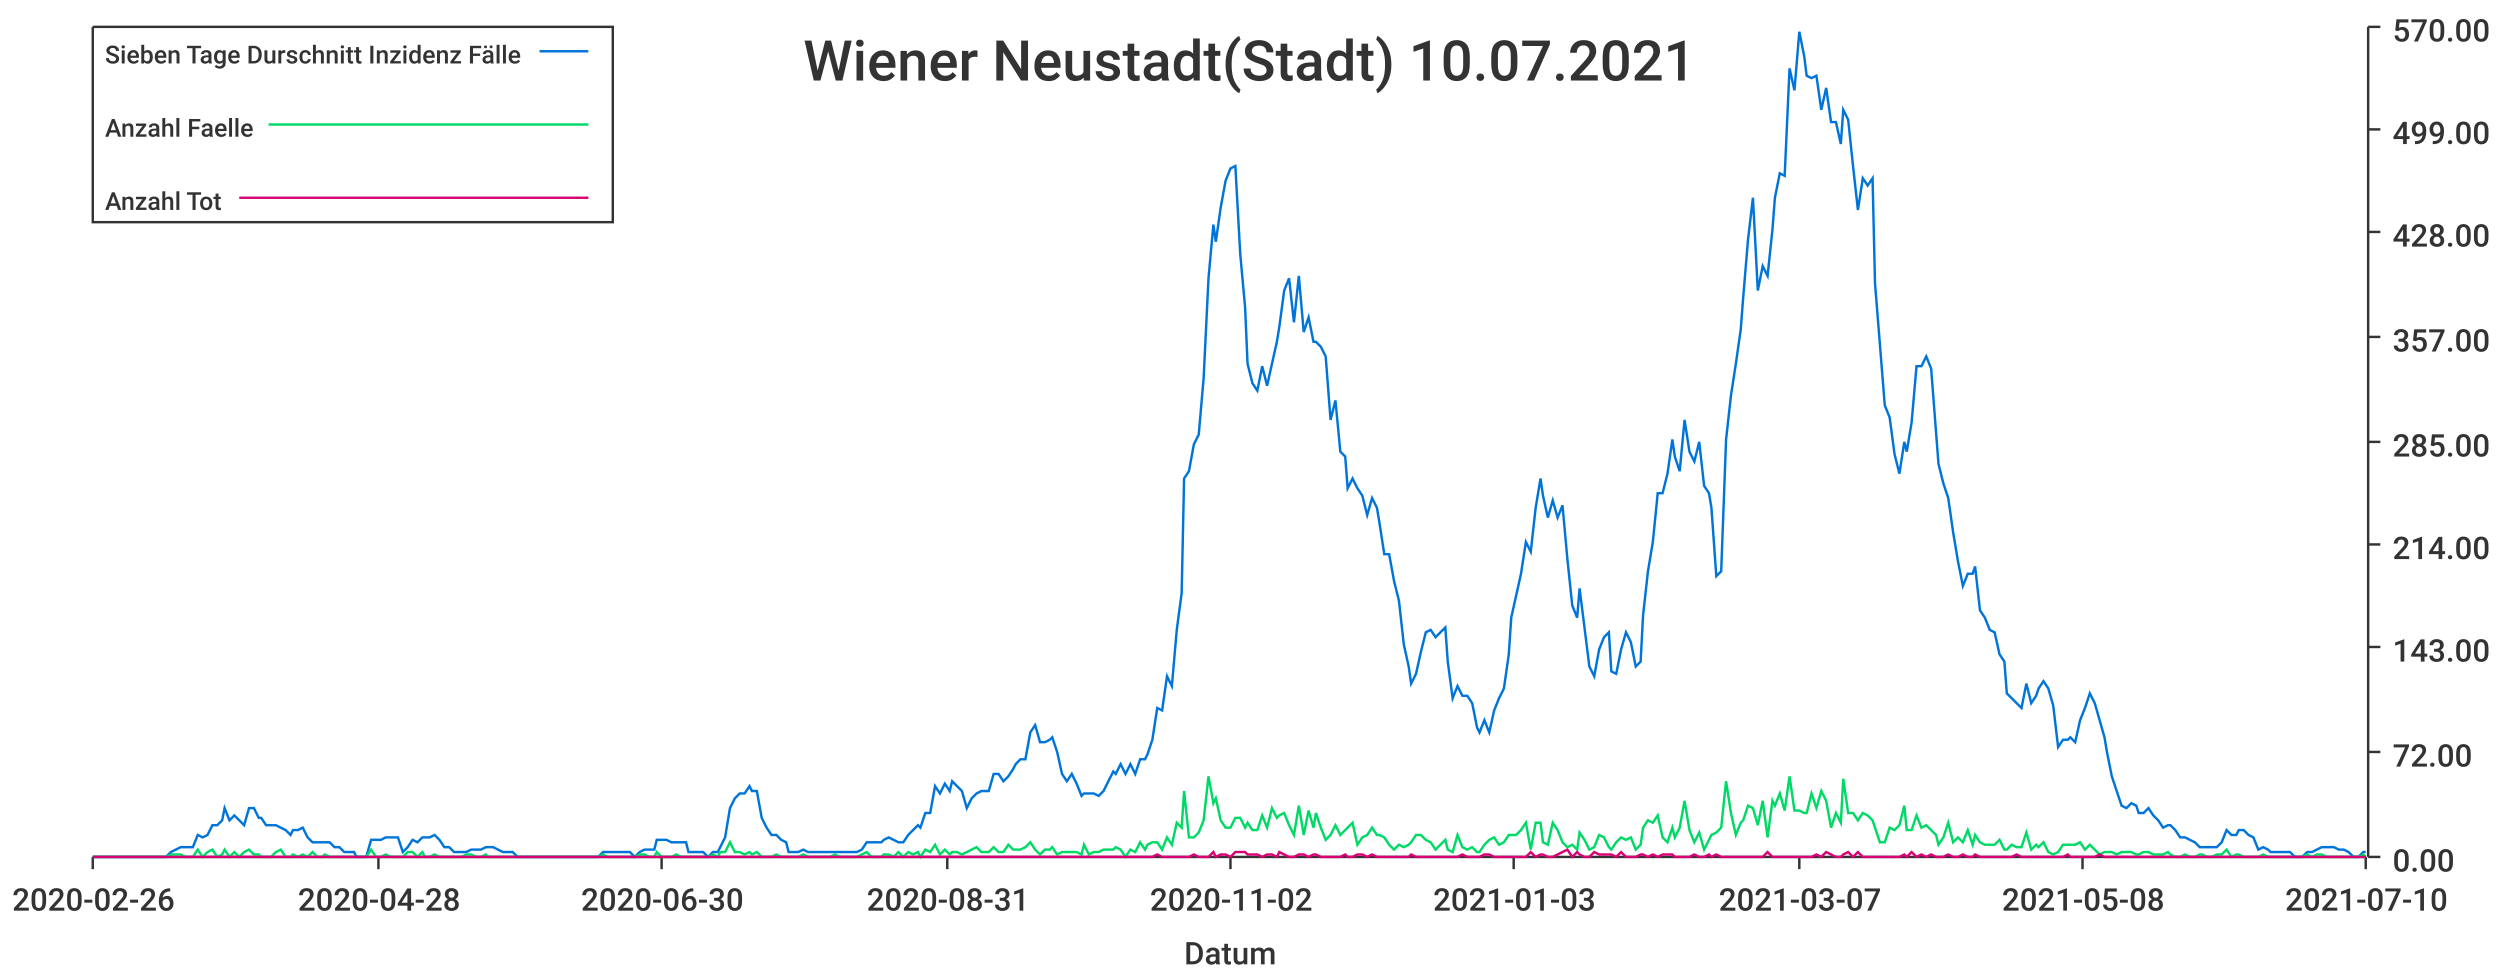
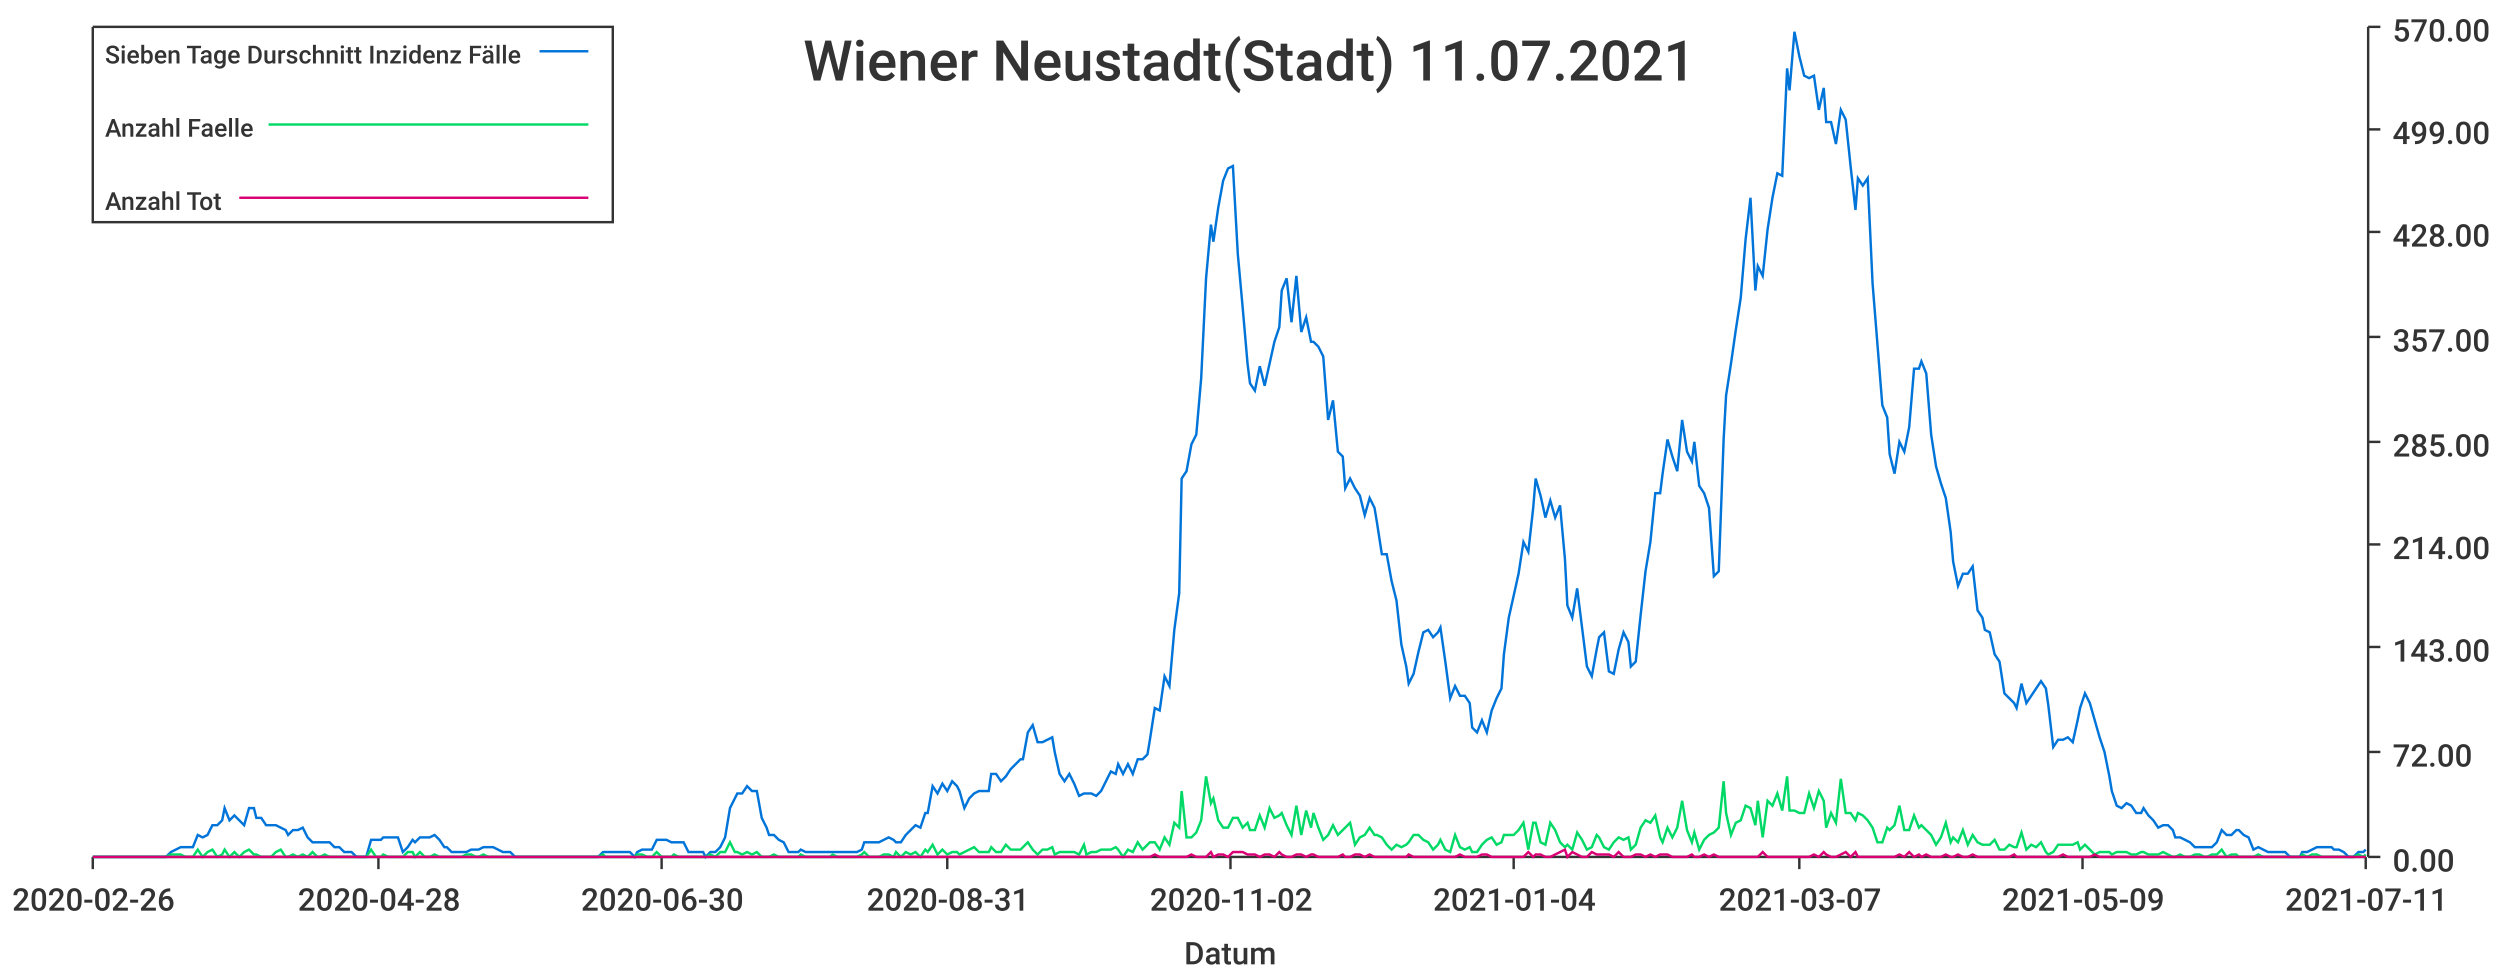
<svg xmlns="http://www.w3.org/2000/svg" width="1024" height="400">\n<path d="M 0 0 L 1024 0 L 1024 400 L 0 400 L 0 0" style="stroke-width:0;stroke:rgba(255,255,255,1.0);fill:rgba(255,255,255,1.0)" />
  <path d="M 38 11 L 969 11 L 969 351 L 38 351 L 38 11" style="stroke-width:0;stroke:rgba(255,255,255,1.0);fill:rgba(255,255,255,1.0)" />
  <path d="M 38 351 L 969 351" style="stroke-width:1;stroke:rgba(51,51,51,1.0);fill:none" />
  <path d="M 38 351 L 38 356" style="stroke-width:1;stroke:rgba(51,51,51,1.0);fill:none" />
  <text x="5" y="373" style="stroke-width:0;stroke:none;fill:rgba(51,51,51,1.0);font-size:12.8px;font-family:'Roboto Medium',sans-serif">2020-02-26</text>
  <path d="M 155 351 L 155 356" style="stroke-width:1;stroke:rgba(51,51,51,1.0);fill:none" />
  <text x="122" y="373" style="stroke-width:0;stroke:none;fill:rgba(51,51,51,1.0);font-size:12.8px;font-family:'Roboto Medium',sans-serif">2020-04-28</text>
  <path d="M 271 351 L 271 356" style="stroke-width:1;stroke:rgba(51,51,51,1.0);fill:none" />
  <text x="238" y="373" style="stroke-width:0;stroke:none;fill:rgba(51,51,51,1.0);font-size:12.8px;font-family:'Roboto Medium',sans-serif">2020-06-30</text>
  <path d="M 388 351 L 388 356" style="stroke-width:1;stroke:rgba(51,51,51,1.0);fill:none" />
  <text x="355" y="373" style="stroke-width:0;stroke:none;fill:rgba(51,51,51,1.0);font-size:12.8px;font-family:'Roboto Medium',sans-serif">2020-08-31</text>
  <path d="M 504 351 L 504 356" style="stroke-width:1;stroke:rgba(51,51,51,1.0);fill:none" />
  <text x="471" y="373" style="stroke-width:0;stroke:none;fill:rgba(51,51,51,1.0);font-size:12.8px;font-family:'Roboto Medium',sans-serif">2020-11-02</text>
  <path d="M 620 351 L 620 356" style="stroke-width:1;stroke:rgba(51,51,51,1.0);fill:none" />
-   <text x="587" y="373" style="stroke-width:0;stroke:none;fill:rgba(51,51,51,1.0);font-size:12.8px;font-family:'Roboto Medium',sans-serif">2021-01-03</text>
+   <text x="587" y="373" style="stroke-width:0;stroke:none;fill:rgba(51,51,51,1.0);font-size:12.8px;font-family:'Roboto Medium',sans-serif">2021-01-04</text>
  <path d="M 737 351 L 737 356" style="stroke-width:1;stroke:rgba(51,51,51,1.0);fill:none" />
  <text x="704" y="373" style="stroke-width:0;stroke:none;fill:rgba(51,51,51,1.0);font-size:12.8px;font-family:'Roboto Medium',sans-serif">2021-03-07</text>
  <path d="M 853 351 L 853 356" style="stroke-width:1;stroke:rgba(51,51,51,1.0);fill:none" />
-   <text x="820" y="373" style="stroke-width:0;stroke:none;fill:rgba(51,51,51,1.0);font-size:12.8px;font-family:'Roboto Medium',sans-serif">2021-05-08</text>
+   <text x="820" y="373" style="stroke-width:0;stroke:none;fill:rgba(51,51,51,1.0);font-size:12.8px;font-family:'Roboto Medium',sans-serif">2021-05-09</text>
  <path d="M 969 351 L 969 356" style="stroke-width:1;stroke:rgba(51,51,51,1.0);fill:none" />
-   <text x="936" y="373" style="stroke-width:0;stroke:none;fill:rgba(51,51,51,1.0);font-size:12.8px;font-family:'Roboto Medium',sans-serif">2021-07-10</text>
+   <text x="936" y="373" style="stroke-width:0;stroke:none;fill:rgba(51,51,51,1.0);font-size:12.8px;font-family:'Roboto Medium',sans-serif">2021-07-11</text>
  <text x="485" y="395" style="stroke-width:0;stroke:none;fill:rgba(51,51,51,1.0);font-size:12.8px;font-family:'Roboto Medium',sans-serif">Datum</text>
  <path d="M 970 351 L 970 11" style="stroke-width:1;stroke:rgba(51,51,51,1.0);fill:none" />
  <path d="M 970 351 L 975 351" style="stroke-width:1;stroke:rgba(51,51,51,1.0);fill:none" />
  <text x="980" y="357" style="stroke-width:0;stroke:none;fill:rgba(51,51,51,1.0);font-size:12.8px;font-family:'Roboto Medium',sans-serif">0.00</text>
  <path d="M 970 308 L 975 308" style="stroke-width:1;stroke:rgba(51,51,51,1.0);fill:none" />
  <text x="980" y="314" style="stroke-width:0;stroke:none;fill:rgba(51,51,51,1.0);font-size:12.8px;font-family:'Roboto Medium',sans-serif">72.00</text>
  <path d="M 970 265 L 975 265" style="stroke-width:1;stroke:rgba(51,51,51,1.0);fill:none" />
  <text x="980" y="271" style="stroke-width:0;stroke:none;fill:rgba(51,51,51,1.0);font-size:12.8px;font-family:'Roboto Medium',sans-serif">143.00</text>
  <path d="M 970 223 L 975 223" style="stroke-width:1;stroke:rgba(51,51,51,1.0);fill:none" />
  <text x="980" y="229" style="stroke-width:0;stroke:none;fill:rgba(51,51,51,1.0);font-size:12.8px;font-family:'Roboto Medium',sans-serif">214.00</text>
  <path d="M 970 181 L 975 181" style="stroke-width:1;stroke:rgba(51,51,51,1.0);fill:none" />
  <text x="980" y="187" style="stroke-width:0;stroke:none;fill:rgba(51,51,51,1.0);font-size:12.8px;font-family:'Roboto Medium',sans-serif">285.00</text>
  <path d="M 970 138 L 975 138" style="stroke-width:1;stroke:rgba(51,51,51,1.0);fill:none" />
  <text x="980" y="144" style="stroke-width:0;stroke:none;fill:rgba(51,51,51,1.0);font-size:12.8px;font-family:'Roboto Medium',sans-serif">357.00</text>
  <path d="M 970 95 L 975 95" style="stroke-width:1;stroke:rgba(51,51,51,1.0);fill:none" />
  <text x="980" y="101" style="stroke-width:0;stroke:none;fill:rgba(51,51,51,1.0);font-size:12.8px;font-family:'Roboto Medium',sans-serif">428.00</text>
  <path d="M 970 53 L 975 53" style="stroke-width:1;stroke:rgba(51,51,51,1.0);fill:none" />
  <text x="980" y="59" style="stroke-width:0;stroke:none;fill:rgba(51,51,51,1.0);font-size:12.8px;font-family:'Roboto Medium',sans-serif">499.00</text>
  <path d="M 970 11 L 975 11" style="stroke-width:1;stroke:rgba(51,51,51,1.0);fill:none" />
  <text x="980" y="17" style="stroke-width:0;stroke:none;fill:rgba(51,51,51,1.0);font-size:12.8px;font-family:'Roboto Medium',sans-serif">570.00</text>
-   <path d="M 38 351 L 40 351 L 42 351 L 44 351 L 46 351 L 48 351 L 50 351 L 52 351 L 53 351 L 55 351 L 57 351 L 59 351 L 61 351 L 63 351 L 65 351 L 66 351 L 68 351 L 70 349 L 72 348 L 74 347 L 76 347 L 78 347 L 79 347 L 81 342 L 83 343 L 85 342 L 87 338 L 89 338 L 91 336 L 92 331 L 94 336 L 96 334 L 98 336 L 100 338 L 102 331 L 104 331 L 106 335 L 107 335 L 109 338 L 111 338 L 113 338 L 115 339 L 117 340 L 119 342 L 120 340 L 122 340 L 124 339 L 126 343 L 128 345 L 130 345 L 132 345 L 133 345 L 135 345 L 137 347 L 139 347 L 141 349 L 143 349 L 145 349 L 146 351 L 148 351 L 150 351 L 152 344 L 154 344 L 156 344 L 158 343 L 160 343 L 161 343 L 163 343 L 165 349 L 167 347 L 169 344 L 171 345 L 173 343 L 174 343 L 176 343 L 178 342 L 180 344 L 182 347 L 184 347 L 186 349 L 187 349 L 189 349 L 191 349 L 193 348 L 195 348 L 197 348 L 199 347 L 200 347 L 202 347 L 204 348 L 206 349 L 208 349 L 210 349 L 212 351 L 214 351 L 215 351 L 217 351 L 219 351 L 221 351 L 223 351 L 225 351 L 227 351 L 228 351 L 230 351 L 232 351 L 234 351 L 236 351 L 238 351 L 240 351 L 241 351 L 243 351 L 245 351 L 247 349 L 249 349 L 251 349 L 253 349 L 254 349 L 256 349 L 258 349 L 260 351 L 262 349 L 264 348 L 266 348 L 268 348 L 269 344 L 271 344 L 273 344 L 275 345 L 277 345 L 279 345 L 281 345 L 282 349 L 284 349 L 286 349 L 288 349 L 290 351 L 292 349 L 294 349 L 295 347 L 297 343 L 299 331 L 301 327 L 303 325 L 305 325 L 307 322 L 308 324 L 310 324 L 312 335 L 314 339 L 316 342 L 318 342 L 320 344 L 322 345 L 323 349 L 325 349 L 327 349 L 329 348 L 331 349 L 333 349 L 335 349 L 336 349 L 338 349 L 340 349 L 342 349 L 344 349 L 346 349 L 348 349 L 349 349 L 351 349 L 353 348 L 355 345 L 357 345 L 359 345 L 361 345 L 362 344 L 364 343 L 366 344 L 368 345 L 370 345 L 372 342 L 374 340 L 376 338 L 377 339 L 379 333 L 381 333 L 383 322 L 385 325 L 387 321 L 389 324 L 390 320 L 392 322 L 394 324 L 396 331 L 398 327 L 400 325 L 402 324 L 403 324 L 405 324 L 407 317 L 409 317 L 411 320 L 413 318 L 415 315 L 416 313 L 418 311 L 420 311 L 422 300 L 424 297 L 426 304 L 428 304 L 430 303 L 431 302 L 433 308 L 435 317 L 437 320 L 439 317 L 441 321 L 443 326 L 444 325 L 446 325 L 448 325 L 450 326 L 452 324 L 454 320 L 456 316 L 457 317 L 459 313 L 461 317 L 463 313 L 465 317 L 467 311 L 469 311 L 470 309 L 472 303 L 474 290 L 476 291 L 478 277 L 480 281 L 482 258 L 484 243 L 485 196 L 487 193 L 489 182 L 491 178 L 493 155 L 495 114 L 497 92 L 498 99 L 500 85 L 502 74 L 504 69 L 506 68 L 508 104 L 510 126 L 511 149 L 513 157 L 515 160 L 517 150 L 519 158 L 521 149 L 523 140 L 524 134 L 526 119 L 528 114 L 530 132 L 532 113 L 534 136 L 536 130 L 538 140 L 539 140 L 541 142 L 543 146 L 545 172 L 547 164 L 549 185 L 551 187 L 552 200 L 554 196 L 556 200 L 558 203 L 560 211 L 562 204 L 564 208 L 565 214 L 567 227 L 569 227 L 571 238 L 573 246 L 575 264 L 577 273 L 578 280 L 580 276 L 582 267 L 584 259 L 586 258 L 588 261 L 590 259 L 592 257 L 593 271 L 595 286 L 597 281 L 599 285 L 601 285 L 603 288 L 605 298 L 606 300 L 608 295 L 610 300 L 612 291 L 614 286 L 616 282 L 618 268 L 619 253 L 621 244 L 623 235 L 625 222 L 627 226 L 629 208 L 631 196 L 632 203 L 634 212 L 636 205 L 638 212 L 640 207 L 642 229 L 644 248 L 646 253 L 647 241 L 649 257 L 651 273 L 653 277 L 655 266 L 657 261 L 659 259 L 660 275 L 662 276 L 664 266 L 666 259 L 668 263 L 670 273 L 672 271 L 673 252 L 675 234 L 677 222 L 679 202 L 681 202 L 683 194 L 685 180 L 686 187 L 688 193 L 690 172 L 692 185 L 694 189 L 696 181 L 698 199 L 700 202 L 701 208 L 703 236 L 705 234 L 707 180 L 709 162 L 711 149 L 713 135 L 714 122 L 716 98 L 718 81 L 720 119 L 722 109 L 724 113 L 726 94 L 727 81 L 729 71 L 731 72 L 733 28 L 735 37 L 737 13 L 739 23 L 740 31 L 742 32 L 744 31 L 746 45 L 748 36 L 750 50 L 752 50 L 754 59 L 755 45 L 757 49 L 759 68 L 761 86 L 763 73 L 765 76 L 767 73 L 768 116 L 770 141 L 772 166 L 774 171 L 776 186 L 778 194 L 780 181 L 781 185 L 783 173 L 785 150 L 787 150 L 789 146 L 791 151 L 793 177 L 794 190 L 796 198 L 798 204 L 800 218 L 802 230 L 804 240 L 806 235 L 808 235 L 809 232 L 811 250 L 813 253 L 815 258 L 817 259 L 819 268 L 821 271 L 822 284 L 824 286 L 826 288 L 828 290 L 830 280 L 832 288 L 834 285 L 835 282 L 837 279 L 839 282 L 841 289 L 843 306 L 845 303 L 847 303 L 848 302 L 850 304 L 852 295 L 854 290 L 856 284 L 858 288 L 860 295 L 862 302 L 863 308 L 865 318 L 867 324 L 869 330 L 871 331 L 873 329 L 875 330 L 876 333 L 878 333 L 880 331 L 882 334 L 884 336 L 886 339 L 888 338 L 889 338 L 891 340 L 893 343 L 895 343 L 897 344 L 899 345 L 901 347 L 902 347 L 904 347 L 906 347 L 908 347 L 910 345 L 912 340 L 914 342 L 916 342 L 917 340 L 919 340 L 921 342 L 923 343 L 925 348 L 927 347 L 929 348 L 930 349 L 932 349 L 934 349 L 936 349 L 938 349 L 940 351 L 942 351 L 943 351 L 945 349 L 947 349 L 949 348 L 951 347 L 953 347 L 955 347 L 956 347 L 958 348 L 960 348 L 962 349 L 964 351 L 966 351 L 968 349 L 969 349" style="stroke-width:1;stroke:rgba(0,116,217,1.0);fill:none" />
-   <path d="M 38 351 L 40 351 L 42 351 L 44 351 L 46 351 L 48 351 L 50 351 L 52 351 L 53 351 L 55 351 L 57 351 L 59 351 L 61 351 L 63 351 L 65 351 L 66 351 L 68 351 L 70 350 L 72 350 L 74 350 L 76 351 L 78 351 L 79 351 L 81 348 L 83 351 L 85 349 L 87 348 L 89 351 L 91 350 L 92 348 L 94 351 L 96 349 L 98 351 L 100 349 L 102 348 L 104 350 L 106 350 L 107 351 L 109 351 L 111 351 L 113 349 L 115 348 L 117 351 L 119 351 L 120 350 L 122 351 L 124 350 L 126 351 L 128 349 L 130 351 L 132 351 L 133 350 L 135 351 L 137 351 L 139 351 L 141 351 L 143 351 L 145 351 L 146 351 L 148 351 L 150 351 L 152 348 L 154 351 L 156 351 L 158 350 L 160 351 L 161 351 L 163 351 L 165 351 L 167 349 L 169 349 L 171 351 L 173 349 L 174 351 L 176 351 L 178 350 L 180 351 L 182 351 L 184 351 L 186 351 L 187 351 L 189 351 L 191 350 L 193 350 L 195 351 L 197 351 L 199 350 L 200 351 L 202 351 L 204 351 L 206 351 L 208 351 L 210 351 L 212 351 L 214 351 L 215 351 L 217 351 L 219 351 L 221 351 L 223 351 L 225 351 L 227 351 L 228 351 L 230 351 L 232 351 L 234 351 L 236 351 L 238 351 L 240 351 L 241 351 L 243 351 L 245 351 L 247 350 L 249 351 L 251 351 L 253 351 L 254 351 L 256 351 L 258 351 L 260 351 L 262 350 L 264 350 L 266 351 L 268 351 L 269 349 L 271 351 L 273 351 L 275 351 L 277 350 L 279 351 L 281 351 L 282 351 L 284 351 L 286 351 L 288 351 L 290 351 L 292 350 L 294 351 L 295 349 L 297 349 L 299 345 L 301 349 L 303 349 L 305 350 L 307 349 L 308 350 L 310 349 L 312 351 L 314 351 L 316 351 L 318 350 L 320 351 L 322 351 L 323 351 L 325 351 L 327 351 L 329 350 L 331 351 L 333 351 L 335 351 L 336 351 L 338 351 L 340 351 L 342 350 L 344 351 L 346 351 L 348 351 L 349 351 L 351 351 L 353 350 L 355 349 L 357 351 L 359 351 L 361 351 L 362 350 L 364 350 L 366 351 L 368 349 L 370 351 L 372 349 L 374 350 L 376 349 L 377 351 L 379 348 L 381 349 L 383 346 L 385 350 L 387 348 L 389 350 L 390 349 L 392 349 L 394 350 L 396 349 L 398 348 L 400 347 L 402 349 L 403 349 L 405 349 L 407 347 L 409 349 L 411 349 L 413 346 L 415 348 L 416 348 L 418 348 L 420 347 L 422 345 L 424 348 L 426 350 L 428 348 L 430 348 L 431 347 L 433 350 L 435 349 L 437 349 L 439 349 L 441 349 L 443 350 L 444 346 L 446 350 L 448 349 L 450 349 L 452 348 L 454 348 L 456 348 L 457 347 L 459 348 L 461 351 L 463 348 L 465 349 L 467 345 L 469 348 L 470 346 L 472 345 L 474 345 L 476 348 L 478 343 L 480 346 L 482 337 L 484 339 L 485 324 L 487 343 L 489 343 L 491 341 L 493 336 L 495 318 L 497 329 L 498 327 L 500 336 L 502 339 L 504 339 L 506 335 L 508 335 L 510 339 L 511 337 L 513 340 L 515 340 L 517 334 L 519 339 L 521 331 L 523 335 L 524 334 L 526 333 L 528 338 L 530 342 L 532 330 L 534 342 L 536 332 L 538 339 L 539 333 L 541 339 L 543 344 L 545 342 L 547 338 L 549 342 L 551 340 L 552 339 L 554 337 L 556 346 L 558 343 L 560 342 L 562 339 L 564 342 L 565 342 L 567 343 L 569 346 L 571 348 L 573 346 L 575 347 L 577 346 L 578 345 L 580 342 L 582 342 L 584 344 L 586 345 L 588 348 L 590 346 L 592 344 L 593 348 L 595 349 L 597 342 L 599 347 L 601 348 L 603 347 L 605 349 L 606 349 L 608 346 L 610 344 L 612 343 L 614 346 L 616 345 L 618 342 L 619 342 L 621 342 L 623 340 L 625 337 L 627 348 L 629 337 L 631 337 L 632 345 L 634 346 L 636 337 L 638 340 L 640 345 L 642 347 L 644 346 L 646 348 L 647 341 L 649 344 L 651 348 L 653 347 L 655 342 L 657 343 L 659 347 L 660 348 L 662 345 L 664 343 L 666 344 L 668 343 L 670 348 L 672 346 L 673 339 L 675 336 L 677 337 L 679 334 L 681 343 L 683 345 L 685 339 L 686 343 L 688 339 L 690 328 L 692 340 L 694 345 L 696 341 L 698 348 L 700 344 L 701 342 L 703 341 L 705 339 L 707 320 L 709 333 L 711 342 L 713 337 L 714 336 L 716 330 L 718 331 L 720 338 L 722 328 L 724 343 L 726 328 L 727 330 L 729 325 L 731 332 L 733 318 L 735 332 L 737 332 L 739 333 L 740 333 L 742 325 L 744 331 L 746 324 L 748 328 L 750 339 L 752 333 L 754 337 L 755 319 L 757 333 L 759 333 L 761 336 L 763 333 L 765 334 L 767 336 L 768 339 L 770 345 L 772 345 L 774 339 L 776 340 L 778 338 L 780 330 L 781 340 L 783 340 L 785 334 L 787 339 L 789 338 L 791 340 L 793 342 L 794 346 L 796 343 L 798 337 L 800 345 L 802 343 L 804 345 L 806 340 L 808 346 L 809 342 L 811 345 L 813 346 L 815 346 L 817 346 L 819 344 L 821 348 L 822 348 L 824 346 L 826 347 L 828 347 L 830 341 L 832 348 L 834 346 L 835 347 L 837 345 L 839 349 L 841 350 L 843 349 L 845 346 L 847 346 L 848 346 L 850 346 L 852 345 L 854 348 L 856 346 L 858 348 L 860 350 L 862 349 L 863 349 L 865 349 L 867 350 L 869 349 L 871 349 L 873 349 L 875 350 L 876 350 L 878 349 L 880 349 L 882 350 L 884 350 L 886 350 L 888 349 L 889 350 L 891 351 L 893 351 L 895 350 L 897 351 L 899 351 L 901 350 L 902 350 L 904 351 L 906 351 L 908 350 L 910 350 L 912 348 L 914 351 L 916 350 L 917 350 L 919 351 L 921 351 L 923 351 L 925 351 L 927 350 L 929 351 L 930 351 L 932 351 L 934 351 L 936 351 L 938 351 L 940 351 L 942 351 L 943 351 L 945 350 L 947 351 L 949 350 L 951 350 L 953 351 L 955 351 L 956 351 L 958 351 L 960 351 L 962 351 L 964 351 L 966 351 L 968 350 L 969 351" style="stroke-width:1;stroke:rgba(0,217,101,1.0);fill:none" />
-   <path d="M 38 351 L 40 351 L 42 351 L 44 351 L 46 351 L 48 351 L 50 351 L 52 351 L 53 351 L 55 351 L 57 351 L 59 351 L 61 351 L 63 351 L 65 351 L 66 351 L 68 351 L 70 351 L 72 351 L 74 351 L 76 351 L 78 351 L 79 351 L 81 351 L 83 351 L 85 351 L 87 351 L 89 351 L 91 351 L 92 351 L 94 351 L 96 351 L 98 351 L 100 351 L 102 351 L 104 351 L 106 351 L 107 351 L 109 351 L 111 351 L 113 351 L 115 351 L 117 351 L 119 351 L 120 351 L 122 351 L 124 351 L 126 351 L 128 351 L 130 351 L 132 351 L 133 351 L 135 351 L 137 351 L 139 351 L 141 351 L 143 351 L 145 351 L 146 351 L 148 351 L 150 351 L 152 351 L 154 351 L 156 351 L 158 351 L 160 351 L 161 351 L 163 351 L 165 351 L 167 351 L 169 351 L 171 351 L 173 351 L 174 351 L 176 351 L 178 351 L 180 351 L 182 351 L 184 351 L 186 351 L 187 351 L 189 351 L 191 351 L 193 351 L 195 351 L 197 351 L 199 351 L 200 351 L 202 351 L 204 351 L 206 351 L 208 351 L 210 351 L 212 351 L 214 351 L 215 351 L 217 351 L 219 351 L 221 351 L 223 351 L 225 351 L 227 351 L 228 351 L 230 351 L 232 351 L 234 351 L 236 351 L 238 351 L 240 351 L 241 351 L 243 351 L 245 351 L 247 351 L 249 351 L 251 351 L 253 351 L 254 351 L 256 351 L 258 351 L 260 351 L 262 351 L 264 351 L 266 351 L 268 351 L 269 351 L 271 351 L 273 351 L 275 351 L 277 351 L 279 351 L 281 351 L 282 351 L 284 351 L 286 351 L 288 351 L 290 351 L 292 351 L 294 351 L 295 351 L 297 351 L 299 351 L 301 351 L 303 351 L 305 351 L 307 351 L 308 351 L 310 351 L 312 351 L 314 351 L 316 351 L 318 351 L 320 351 L 322 351 L 323 351 L 325 351 L 327 351 L 329 351 L 331 351 L 333 351 L 335 351 L 336 351 L 338 351 L 340 351 L 342 351 L 344 351 L 346 351 L 348 351 L 349 351 L 351 351 L 353 351 L 355 351 L 357 351 L 359 351 L 361 351 L 362 351 L 364 351 L 366 351 L 368 351 L 370 351 L 372 351 L 374 351 L 376 351 L 377 351 L 379 351 L 381 351 L 383 351 L 385 351 L 387 351 L 389 351 L 390 351 L 392 351 L 394 351 L 396 351 L 398 351 L 400 351 L 402 351 L 403 351 L 405 351 L 407 351 L 409 351 L 411 351 L 413 351 L 415 351 L 416 351 L 418 351 L 420 351 L 422 351 L 424 351 L 426 351 L 428 351 L 430 351 L 431 351 L 433 351 L 435 351 L 437 351 L 439 351 L 441 351 L 443 351 L 444 351 L 446 351 L 448 351 L 450 351 L 452 351 L 454 351 L 456 351 L 457 351 L 459 351 L 461 351 L 463 351 L 465 351 L 467 351 L 469 351 L 470 351 L 472 351 L 474 350 L 476 351 L 478 351 L 480 351 L 482 351 L 484 351 L 485 351 L 487 351 L 489 350 L 491 351 L 493 351 L 495 351 L 497 349 L 498 351 L 500 350 L 502 350 L 504 351 L 506 349 L 508 349 L 510 349 L 511 350 L 513 350 L 515 350 L 517 351 L 519 350 L 521 350 L 523 351 L 524 349 L 526 350 L 528 351 L 530 351 L 532 350 L 534 350 L 536 351 L 538 350 L 539 350 L 541 351 L 543 351 L 545 351 L 547 351 L 549 351 L 551 350 L 552 351 L 554 351 L 556 350 L 558 350 L 560 351 L 562 350 L 564 351 L 565 351 L 567 351 L 569 351 L 571 351 L 573 351 L 575 351 L 577 351 L 578 350 L 580 351 L 582 351 L 584 351 L 586 351 L 588 351 L 590 351 L 592 351 L 593 351 L 595 351 L 597 351 L 599 350 L 601 351 L 603 351 L 605 351 L 606 351 L 608 350 L 610 350 L 612 351 L 614 351 L 616 351 L 618 351 L 619 351 L 621 351 L 623 351 L 625 351 L 627 349 L 629 351 L 631 350 L 632 350 L 634 351 L 636 351 L 638 350 L 640 349 L 642 348 L 644 351 L 646 349 L 647 350 L 649 351 L 651 351 L 653 349 L 655 350 L 657 350 L 659 350 L 660 350 L 662 351 L 664 349 L 666 351 L 668 351 L 670 351 L 672 350 L 673 350 L 675 351 L 677 350 L 679 351 L 681 350 L 683 350 L 685 350 L 686 351 L 688 351 L 690 351 L 692 351 L 694 350 L 696 351 L 698 351 L 700 350 L 701 351 L 703 350 L 705 351 L 707 351 L 709 351 L 711 351 L 713 351 L 714 351 L 716 351 L 718 351 L 720 351 L 722 351 L 724 349 L 726 351 L 727 351 L 729 351 L 731 351 L 733 351 L 735 351 L 737 351 L 739 351 L 740 351 L 742 351 L 744 350 L 746 351 L 748 349 L 750 350 L 752 351 L 754 351 L 755 350 L 757 349 L 759 351 L 761 349 L 763 351 L 765 351 L 767 351 L 768 351 L 770 351 L 772 351 L 774 351 L 776 351 L 778 351 L 780 350 L 781 351 L 783 349 L 785 351 L 787 350 L 789 351 L 791 350 L 793 351 L 794 351 L 796 351 L 798 350 L 800 351 L 802 351 L 804 350 L 806 351 L 808 351 L 809 350 L 811 351 L 813 351 L 815 351 L 817 351 L 819 351 L 821 351 L 822 351 L 824 351 L 826 350 L 828 351 L 830 351 L 832 351 L 834 351 L 835 351 L 837 351 L 839 351 L 841 351 L 843 351 L 845 351 L 847 350 L 848 351 L 850 351 L 852 351 L 854 351 L 856 351 L 858 351 L 860 350 L 862 351 L 863 351 L 865 351 L 867 351 L 869 351 L 871 351 L 873 351 L 875 351 L 876 351 L 878 351 L 880 351 L 882 351 L 884 351 L 886 351 L 888 351 L 889 351 L 891 351 L 893 351 L 895 351 L 897 351 L 899 351 L 901 351 L 902 351 L 904 351 L 906 351 L 908 351 L 910 351 L 912 351 L 914 351 L 916 351 L 917 351 L 919 351 L 921 351 L 923 351 L 925 351 L 927 351 L 929 351 L 930 351 L 932 351 L 934 351 L 936 351 L 938 351 L 940 351 L 942 351 L 943 351 L 945 351 L 947 351 L 949 351 L 951 351 L 953 351 L 955 351 L 956 351 L 958 351 L 960 351 L 962 351 L 964 351 L 966 351 L 968 351 L 969 351" style="stroke-width:1;stroke:rgba(217,0,116,1.0);fill:none" />
-   <text x="329" y="33" style="stroke-width:0;stroke:none;fill:rgba(51,51,51,1.0);font-size:23.0px;font-family:'Roboto Medium',sans-serif">Wiener Neustadt(Stadt) 10.07.2021</text>
+   <path d="M 38 351 L 40 351 L 42 351 L 44 351 L 46 351 L 48 351 L 50 351 L 52 351 L 53 351 L 55 351 L 57 351 L 59 351 L 61 351 L 63 351 L 65 351 L 66 351 L 68 351 L 70 349 L 72 348 L 74 347 L 76 347 L 78 347 L 79 347 L 81 342 L 83 343 L 85 342 L 87 338 L 89 338 L 91 336 L 92 331 L 94 336 L 96 334 L 98 336 L 100 338 L 102 331 L 104 331 L 105 335 L 107 335 L 109 338 L 111 338 L 113 338 L 115 339 L 117 340 L 118 342 L 120 340 L 122 340 L 124 339 L 126 343 L 128 345 L 130 345 L 131 345 L 133 345 L 135 345 L 137 347 L 139 347 L 141 349 L 143 349 L 144 349 L 146 351 L 148 351 L 150 351 L 152 344 L 154 344 L 156 344 L 157 343 L 159 343 L 161 343 L 163 343 L 165 349 L 167 347 L 169 344 L 170 345 L 172 343 L 174 343 L 176 343 L 178 342 L 180 344 L 182 347 L 183 347 L 185 349 L 187 349 L 189 349 L 191 349 L 193 348 L 195 348 L 196 348 L 198 347 L 200 347 L 202 347 L 204 348 L 206 349 L 208 349 L 209 349 L 211 351 L 213 351 L 215 351 L 217 351 L 219 351 L 221 351 L 222 351 L 224 351 L 226 351 L 228 351 L 230 351 L 232 351 L 234 351 L 235 351 L 237 351 L 239 351 L 241 351 L 243 351 L 245 351 L 247 349 L 248 349 L 250 349 L 252 349 L 254 349 L 256 349 L 258 349 L 260 351 L 261 349 L 263 348 L 265 348 L 267 348 L 269 344 L 271 344 L 273 344 L 275 345 L 276 345 L 278 345 L 280 345 L 282 349 L 284 349 L 286 349 L 288 349 L 289 351 L 291 349 L 293 349 L 295 347 L 297 343 L 299 331 L 301 327 L 302 325 L 304 325 L 306 322 L 308 324 L 310 324 L 312 335 L 314 339 L 315 342 L 317 342 L 319 344 L 321 345 L 323 349 L 325 349 L 327 349 L 328 348 L 330 349 L 332 349 L 334 349 L 336 349 L 338 349 L 340 349 L 341 349 L 343 349 L 345 349 L 347 349 L 349 349 L 351 349 L 353 348 L 354 345 L 356 345 L 358 345 L 360 345 L 362 344 L 364 343 L 366 344 L 367 345 L 369 345 L 371 342 L 373 340 L 375 338 L 377 339 L 379 333 L 380 333 L 382 322 L 384 325 L 386 321 L 388 324 L 390 320 L 392 322 L 393 324 L 395 331 L 397 327 L 399 325 L 401 324 L 403 324 L 405 324 L 406 317 L 408 317 L 410 320 L 412 318 L 414 315 L 416 313 L 418 311 L 419 311 L 421 300 L 423 297 L 425 304 L 427 304 L 429 303 L 431 302 L 432 308 L 434 317 L 436 320 L 438 317 L 440 321 L 442 326 L 444 325 L 445 325 L 447 325 L 449 326 L 451 324 L 453 320 L 455 316 L 457 317 L 458 313 L 460 317 L 462 313 L 464 317 L 466 311 L 468 311 L 470 309 L 471 303 L 473 290 L 475 291 L 477 277 L 479 281 L 481 258 L 483 243 L 484 196 L 486 193 L 488 182 L 490 178 L 492 155 L 494 114 L 496 92 L 497 99 L 499 85 L 501 74 L 503 69 L 505 68 L 507 104 L 509 126 L 511 149 L 512 157 L 514 160 L 516 150 L 518 158 L 520 149 L 522 140 L 524 134 L 525 119 L 527 114 L 529 132 L 531 113 L 533 136 L 535 130 L 537 140 L 538 140 L 540 142 L 542 146 L 544 172 L 546 164 L 548 185 L 550 187 L 551 200 L 553 196 L 555 200 L 557 203 L 559 211 L 561 204 L 563 208 L 564 214 L 566 227 L 568 227 L 570 238 L 572 246 L 574 264 L 576 273 L 577 280 L 579 276 L 581 267 L 583 259 L 585 258 L 587 261 L 589 259 L 590 257 L 592 271 L 594 286 L 596 281 L 598 285 L 600 285 L 602 288 L 603 298 L 605 300 L 607 295 L 609 300 L 611 291 L 613 286 L 615 282 L 616 268 L 618 253 L 620 244 L 622 235 L 624 222 L 626 226 L 628 208 L 629 196 L 631 203 L 633 212 L 635 205 L 637 212 L 639 207 L 641 229 L 642 248 L 644 253 L 646 241 L 648 257 L 650 273 L 652 277 L 654 266 L 655 261 L 657 259 L 659 275 L 661 276 L 663 266 L 665 259 L 667 263 L 668 273 L 670 271 L 672 252 L 674 234 L 676 222 L 678 202 L 680 202 L 681 194 L 683 180 L 685 187 L 687 193 L 689 172 L 691 185 L 693 189 L 694 181 L 696 199 L 698 202 L 700 208 L 702 236 L 704 234 L 706 180 L 707 162 L 709 149 L 711 135 L 713 122 L 715 98 L 717 81 L 719 119 L 720 109 L 722 113 L 724 94 L 726 81 L 728 71 L 730 72 L 732 28 L 733 37 L 735 13 L 737 23 L 739 31 L 741 32 L 743 31 L 745 45 L 747 36 L 748 50 L 750 50 L 752 59 L 754 45 L 756 49 L 758 68 L 760 86 L 761 73 L 763 76 L 765 73 L 767 116 L 769 141 L 771 166 L 773 171 L 774 186 L 776 194 L 778 181 L 780 185 L 782 175 L 784 151 L 786 151 L 787 148 L 789 153 L 791 178 L 793 191 L 795 198 L 797 204 L 799 218 L 800 230 L 802 240 L 804 235 L 806 235 L 808 232 L 810 250 L 812 253 L 813 258 L 815 259 L 817 268 L 819 271 L 821 284 L 823 286 L 825 288 L 826 290 L 828 280 L 830 288 L 832 285 L 834 282 L 836 279 L 838 282 L 839 289 L 841 306 L 843 303 L 845 303 L 847 302 L 849 304 L 851 295 L 852 290 L 854 284 L 856 288 L 858 295 L 860 302 L 862 308 L 864 318 L 865 324 L 867 330 L 869 331 L 871 329 L 873 330 L 875 333 L 877 333 L 878 331 L 880 334 L 882 336 L 884 339 L 886 338 L 888 338 L 890 340 L 891 343 L 893 343 L 895 344 L 897 345 L 899 347 L 901 347 L 903 347 L 904 347 L 906 347 L 908 345 L 910 340 L 912 342 L 914 342 L 916 340 L 917 340 L 919 342 L 921 343 L 923 348 L 925 347 L 927 348 L 929 349 L 930 349 L 932 349 L 934 349 L 936 349 L 938 351 L 940 351 L 942 351 L 943 349 L 945 349 L 947 348 L 949 347 L 951 347 L 953 347 L 955 347 L 956 348 L 958 348 L 960 349 L 962 351 L 964 351 L 966 349 L 968 349 L 969 348" style="stroke-width:1;stroke:rgba(0,116,217,1.0);fill:none" />
+   <path d="M 38 351 L 40 351 L 42 351 L 44 351 L 46 351 L 48 351 L 50 351 L 52 351 L 53 351 L 55 351 L 57 351 L 59 351 L 61 351 L 63 351 L 65 351 L 66 351 L 68 351 L 70 350 L 72 350 L 74 350 L 76 351 L 78 351 L 79 351 L 81 348 L 83 351 L 85 349 L 87 348 L 89 351 L 91 350 L 92 348 L 94 351 L 96 349 L 98 351 L 100 349 L 102 348 L 104 350 L 105 350 L 107 351 L 109 351 L 111 351 L 113 349 L 115 348 L 117 351 L 118 351 L 120 350 L 122 351 L 124 350 L 126 351 L 128 349 L 130 351 L 131 351 L 133 350 L 135 351 L 137 351 L 139 351 L 141 351 L 143 351 L 144 351 L 146 351 L 148 351 L 150 351 L 152 348 L 154 351 L 156 351 L 157 350 L 159 351 L 161 351 L 163 351 L 165 351 L 167 349 L 169 349 L 170 351 L 172 349 L 174 351 L 176 351 L 178 350 L 180 351 L 182 351 L 183 351 L 185 351 L 187 351 L 189 351 L 191 350 L 193 350 L 195 351 L 196 351 L 198 350 L 200 351 L 202 351 L 204 351 L 206 351 L 208 351 L 209 351 L 211 351 L 213 351 L 215 351 L 217 351 L 219 351 L 221 351 L 222 351 L 224 351 L 226 351 L 228 351 L 230 351 L 232 351 L 234 351 L 235 351 L 237 351 L 239 351 L 241 351 L 243 351 L 245 351 L 247 350 L 248 351 L 250 351 L 252 351 L 254 351 L 256 351 L 258 351 L 260 351 L 261 350 L 263 350 L 265 351 L 267 351 L 269 349 L 271 351 L 273 351 L 275 351 L 276 350 L 278 351 L 280 351 L 282 351 L 284 351 L 286 351 L 288 351 L 289 351 L 291 350 L 293 351 L 295 349 L 297 349 L 299 345 L 301 349 L 302 349 L 304 350 L 306 349 L 308 350 L 310 349 L 312 351 L 314 351 L 315 351 L 317 350 L 319 351 L 321 351 L 323 351 L 325 351 L 327 351 L 328 350 L 330 351 L 332 351 L 334 351 L 336 351 L 338 351 L 340 351 L 341 350 L 343 351 L 345 351 L 347 351 L 349 351 L 351 351 L 353 350 L 354 349 L 356 351 L 358 351 L 360 351 L 362 350 L 364 350 L 366 351 L 367 349 L 369 351 L 371 349 L 373 350 L 375 349 L 377 351 L 379 348 L 380 349 L 382 346 L 384 350 L 386 348 L 388 350 L 390 349 L 392 349 L 393 350 L 395 349 L 397 348 L 399 347 L 401 349 L 403 349 L 405 349 L 406 347 L 408 349 L 410 349 L 412 346 L 414 348 L 416 348 L 418 348 L 419 347 L 421 345 L 423 348 L 425 350 L 427 348 L 429 348 L 431 347 L 432 350 L 434 349 L 436 349 L 438 349 L 440 349 L 442 350 L 444 346 L 445 350 L 447 349 L 449 349 L 451 348 L 453 348 L 455 348 L 457 347 L 458 348 L 460 351 L 462 348 L 464 349 L 466 345 L 468 348 L 470 346 L 471 345 L 473 345 L 475 348 L 477 343 L 479 346 L 481 337 L 483 339 L 484 324 L 486 343 L 488 343 L 490 341 L 492 336 L 494 318 L 496 329 L 497 327 L 499 336 L 501 339 L 503 339 L 505 335 L 507 335 L 509 339 L 511 337 L 512 340 L 514 340 L 516 334 L 518 339 L 520 331 L 522 335 L 524 334 L 525 333 L 527 338 L 529 342 L 531 330 L 533 342 L 535 332 L 537 339 L 538 333 L 540 339 L 542 344 L 544 342 L 546 338 L 548 342 L 550 340 L 551 339 L 553 337 L 555 346 L 557 343 L 559 342 L 561 339 L 563 342 L 564 342 L 566 343 L 568 346 L 570 348 L 572 346 L 574 347 L 576 346 L 577 345 L 579 342 L 581 342 L 583 344 L 585 345 L 587 348 L 589 346 L 590 344 L 592 348 L 594 349 L 596 342 L 598 347 L 600 348 L 602 347 L 603 349 L 605 349 L 607 346 L 609 344 L 611 343 L 613 346 L 615 345 L 616 342 L 618 342 L 620 342 L 622 340 L 624 337 L 626 348 L 628 337 L 629 337 L 631 345 L 633 346 L 635 337 L 637 340 L 639 345 L 641 347 L 642 346 L 644 348 L 646 341 L 648 344 L 650 348 L 652 347 L 654 342 L 655 343 L 657 347 L 659 348 L 661 345 L 663 343 L 665 344 L 667 343 L 668 348 L 670 346 L 672 339 L 674 336 L 676 337 L 678 334 L 680 343 L 681 345 L 683 339 L 685 343 L 687 339 L 689 328 L 691 340 L 693 345 L 694 341 L 696 348 L 698 344 L 700 342 L 702 341 L 704 339 L 706 320 L 707 333 L 709 342 L 711 337 L 713 336 L 715 330 L 717 331 L 719 338 L 720 328 L 722 343 L 724 328 L 726 330 L 728 325 L 730 332 L 732 318 L 733 332 L 735 332 L 737 333 L 739 333 L 741 325 L 743 331 L 745 324 L 747 328 L 748 339 L 750 333 L 752 337 L 754 319 L 756 333 L 758 333 L 760 336 L 761 333 L 763 334 L 765 336 L 767 339 L 769 345 L 771 345 L 773 339 L 774 340 L 776 338 L 778 330 L 780 340 L 782 340 L 784 334 L 786 339 L 787 338 L 789 340 L 791 342 L 793 346 L 795 343 L 797 337 L 799 345 L 800 343 L 802 345 L 804 340 L 806 346 L 808 342 L 810 345 L 812 346 L 813 346 L 815 346 L 817 344 L 819 348 L 821 348 L 823 346 L 825 347 L 826 347 L 828 341 L 830 348 L 832 346 L 834 347 L 836 345 L 838 349 L 839 350 L 841 349 L 843 346 L 845 346 L 847 346 L 849 346 L 851 345 L 852 348 L 854 346 L 856 348 L 858 350 L 860 349 L 862 349 L 864 349 L 865 350 L 867 349 L 869 349 L 871 349 L 873 350 L 875 350 L 877 349 L 878 349 L 880 350 L 882 350 L 884 350 L 886 349 L 888 350 L 890 351 L 891 351 L 893 350 L 895 351 L 897 351 L 899 350 L 901 350 L 903 351 L 904 351 L 906 350 L 908 350 L 910 348 L 912 351 L 914 350 L 916 350 L 917 351 L 919 351 L 921 351 L 923 351 L 925 350 L 927 351 L 929 351 L 930 351 L 932 351 L 934 351 L 936 351 L 938 351 L 940 351 L 942 351 L 943 350 L 945 351 L 947 350 L 949 350 L 951 351 L 953 351 L 955 351 L 956 351 L 958 351 L 960 351 L 962 351 L 964 351 L 966 350 L 968 351 L 969 350" style="stroke-width:1;stroke:rgba(0,217,101,1.0);fill:none" />
+   <path d="M 38 351 L 40 351 L 42 351 L 44 351 L 46 351 L 48 351 L 50 351 L 52 351 L 53 351 L 55 351 L 57 351 L 59 351 L 61 351 L 63 351 L 65 351 L 66 351 L 68 351 L 70 351 L 72 351 L 74 351 L 76 351 L 78 351 L 79 351 L 81 351 L 83 351 L 85 351 L 87 351 L 89 351 L 91 351 L 92 351 L 94 351 L 96 351 L 98 351 L 100 351 L 102 351 L 104 351 L 105 351 L 107 351 L 109 351 L 111 351 L 113 351 L 115 351 L 117 351 L 118 351 L 120 351 L 122 351 L 124 351 L 126 351 L 128 351 L 130 351 L 131 351 L 133 351 L 135 351 L 137 351 L 139 351 L 141 351 L 143 351 L 144 351 L 146 351 L 148 351 L 150 351 L 152 351 L 154 351 L 156 351 L 157 351 L 159 351 L 161 351 L 163 351 L 165 351 L 167 351 L 169 351 L 170 351 L 172 351 L 174 351 L 176 351 L 178 351 L 180 351 L 182 351 L 183 351 L 185 351 L 187 351 L 189 351 L 191 351 L 193 351 L 195 351 L 196 351 L 198 351 L 200 351 L 202 351 L 204 351 L 206 351 L 208 351 L 209 351 L 211 351 L 213 351 L 215 351 L 217 351 L 219 351 L 221 351 L 222 351 L 224 351 L 226 351 L 228 351 L 230 351 L 232 351 L 234 351 L 235 351 L 237 351 L 239 351 L 241 351 L 243 351 L 245 351 L 247 351 L 248 351 L 250 351 L 252 351 L 254 351 L 256 351 L 258 351 L 260 351 L 261 351 L 263 351 L 265 351 L 267 351 L 269 351 L 271 351 L 273 351 L 275 351 L 276 351 L 278 351 L 280 351 L 282 351 L 284 351 L 286 351 L 288 351 L 289 351 L 291 351 L 293 351 L 295 351 L 297 351 L 299 351 L 301 351 L 302 351 L 304 351 L 306 351 L 308 351 L 310 351 L 312 351 L 314 351 L 315 351 L 317 351 L 319 351 L 321 351 L 323 351 L 325 351 L 327 351 L 328 351 L 330 351 L 332 351 L 334 351 L 336 351 L 338 351 L 340 351 L 341 351 L 343 351 L 345 351 L 347 351 L 349 351 L 351 351 L 353 351 L 354 351 L 356 351 L 358 351 L 360 351 L 362 351 L 364 351 L 366 351 L 367 351 L 369 351 L 371 351 L 373 351 L 375 351 L 377 351 L 379 351 L 380 351 L 382 351 L 384 351 L 386 351 L 388 351 L 390 351 L 392 351 L 393 351 L 395 351 L 397 351 L 399 351 L 401 351 L 403 351 L 405 351 L 406 351 L 408 351 L 410 351 L 412 351 L 414 351 L 416 351 L 418 351 L 419 351 L 421 351 L 423 351 L 425 351 L 427 351 L 429 351 L 431 351 L 432 351 L 434 351 L 436 351 L 438 351 L 440 351 L 442 351 L 444 351 L 445 351 L 447 351 L 449 351 L 451 351 L 453 351 L 455 351 L 457 351 L 458 351 L 460 351 L 462 351 L 464 351 L 466 351 L 468 351 L 470 351 L 471 351 L 473 350 L 475 351 L 477 351 L 479 351 L 481 351 L 483 351 L 484 351 L 486 351 L 488 350 L 490 351 L 492 351 L 494 351 L 496 349 L 497 351 L 499 350 L 501 350 L 503 351 L 505 349 L 507 349 L 509 349 L 511 350 L 512 350 L 514 350 L 516 351 L 518 350 L 520 350 L 522 351 L 524 349 L 525 350 L 527 351 L 529 351 L 531 350 L 533 350 L 535 351 L 537 350 L 538 350 L 540 351 L 542 351 L 544 351 L 546 351 L 548 351 L 550 350 L 551 351 L 553 351 L 555 350 L 557 350 L 559 351 L 561 350 L 563 351 L 564 351 L 566 351 L 568 351 L 570 351 L 572 351 L 574 351 L 576 351 L 577 350 L 579 351 L 581 351 L 583 351 L 585 351 L 587 351 L 589 351 L 590 351 L 592 351 L 594 351 L 596 351 L 598 350 L 600 351 L 602 351 L 603 351 L 605 351 L 607 350 L 609 350 L 611 351 L 613 351 L 615 351 L 616 351 L 618 351 L 620 351 L 622 351 L 624 351 L 626 349 L 628 351 L 629 350 L 631 350 L 633 351 L 635 351 L 637 350 L 639 349 L 641 348 L 642 351 L 644 349 L 646 350 L 648 351 L 650 351 L 652 349 L 654 350 L 655 350 L 657 350 L 659 350 L 661 351 L 663 349 L 665 351 L 667 351 L 668 351 L 670 350 L 672 350 L 674 351 L 676 350 L 678 351 L 680 350 L 681 350 L 683 350 L 685 351 L 687 351 L 689 351 L 691 351 L 693 350 L 694 351 L 696 351 L 698 350 L 700 351 L 702 350 L 704 351 L 706 351 L 707 351 L 709 351 L 711 351 L 713 351 L 715 351 L 717 351 L 719 351 L 720 351 L 722 349 L 724 351 L 726 351 L 728 351 L 730 351 L 732 351 L 733 351 L 735 351 L 737 351 L 739 351 L 741 351 L 743 350 L 745 351 L 747 349 L 748 350 L 750 351 L 752 351 L 754 350 L 756 349 L 758 351 L 760 349 L 761 351 L 763 351 L 765 351 L 767 351 L 769 351 L 771 351 L 773 351 L 774 351 L 776 351 L 778 350 L 780 351 L 782 349 L 784 351 L 786 350 L 787 351 L 789 350 L 791 351 L 793 351 L 795 351 L 797 350 L 799 351 L 800 351 L 802 350 L 804 351 L 806 351 L 808 350 L 810 351 L 812 351 L 813 351 L 815 351 L 817 351 L 819 351 L 821 351 L 823 351 L 825 350 L 826 351 L 828 351 L 830 351 L 832 351 L 834 351 L 836 351 L 838 351 L 839 351 L 841 351 L 843 351 L 845 350 L 847 351 L 849 351 L 851 351 L 852 351 L 854 351 L 856 351 L 858 350 L 860 351 L 862 351 L 864 351 L 865 351 L 867 351 L 869 351 L 871 351 L 873 351 L 875 351 L 877 351 L 878 351 L 880 351 L 882 351 L 884 351 L 886 351 L 888 351 L 890 351 L 891 351 L 893 351 L 895 351 L 897 351 L 899 351 L 901 351 L 903 351 L 904 351 L 906 351 L 908 351 L 910 351 L 912 351 L 914 351 L 916 351 L 917 351 L 919 351 L 921 351 L 923 351 L 925 351 L 927 351 L 929 351 L 930 351 L 932 351 L 934 351 L 936 351 L 938 351 L 940 351 L 942 351 L 943 351 L 945 351 L 947 351 L 949 351 L 951 351 L 953 351 L 955 351 L 956 351 L 958 351 L 960 351 L 962 351 L 964 351 L 966 351 L 968 351 L 969 351" style="stroke-width:1;stroke:rgba(217,0,116,1.0);fill:none" />
+   <text x="329" y="33" style="stroke-width:0;stroke:none;fill:rgba(51,51,51,1.0);font-size:23.0px;font-family:'Roboto Medium',sans-serif">Wiener Neustadt(Stadt) 11.07.2021</text>
  <path d="M 38 11 L 251 11 L 251 91 L 38 91 L 38 11" style="stroke-width:1;stroke:rgba(51,51,51,1.0);fill:rgba(255,255,255,1.0)" />
  <text x="43" y="26" style="stroke-width:0;stroke:none;fill:rgba(51,51,51,1.0);font-size:10.2px;font-family:'Roboto Medium',sans-serif">Sieben Tage Durschnitt Inzidenz Fälle</text>
  <path d="M 221 21 L 241 21" style="stroke-width:1;stroke:rgba(0,116,217,1.0);fill:none" />
  <text x="43" y="56" style="stroke-width:0;stroke:none;fill:rgba(51,51,51,1.0);font-size:10.2px;font-family:'Roboto Medium',sans-serif">Anzahl Faelle</text>
  <path d="M 110 51 L 241 51" style="stroke-width:1;stroke:rgba(0,217,101,1.0);fill:none" />
  <text x="43" y="86" style="stroke-width:0;stroke:none;fill:rgba(51,51,51,1.0);font-size:10.2px;font-family:'Roboto Medium',sans-serif">Anzahl Tot</text>
  <path d="M 98 81 L 241 81" style="stroke-width:1;stroke:rgba(217,0,116,1.0);fill:none" />
</svg>
